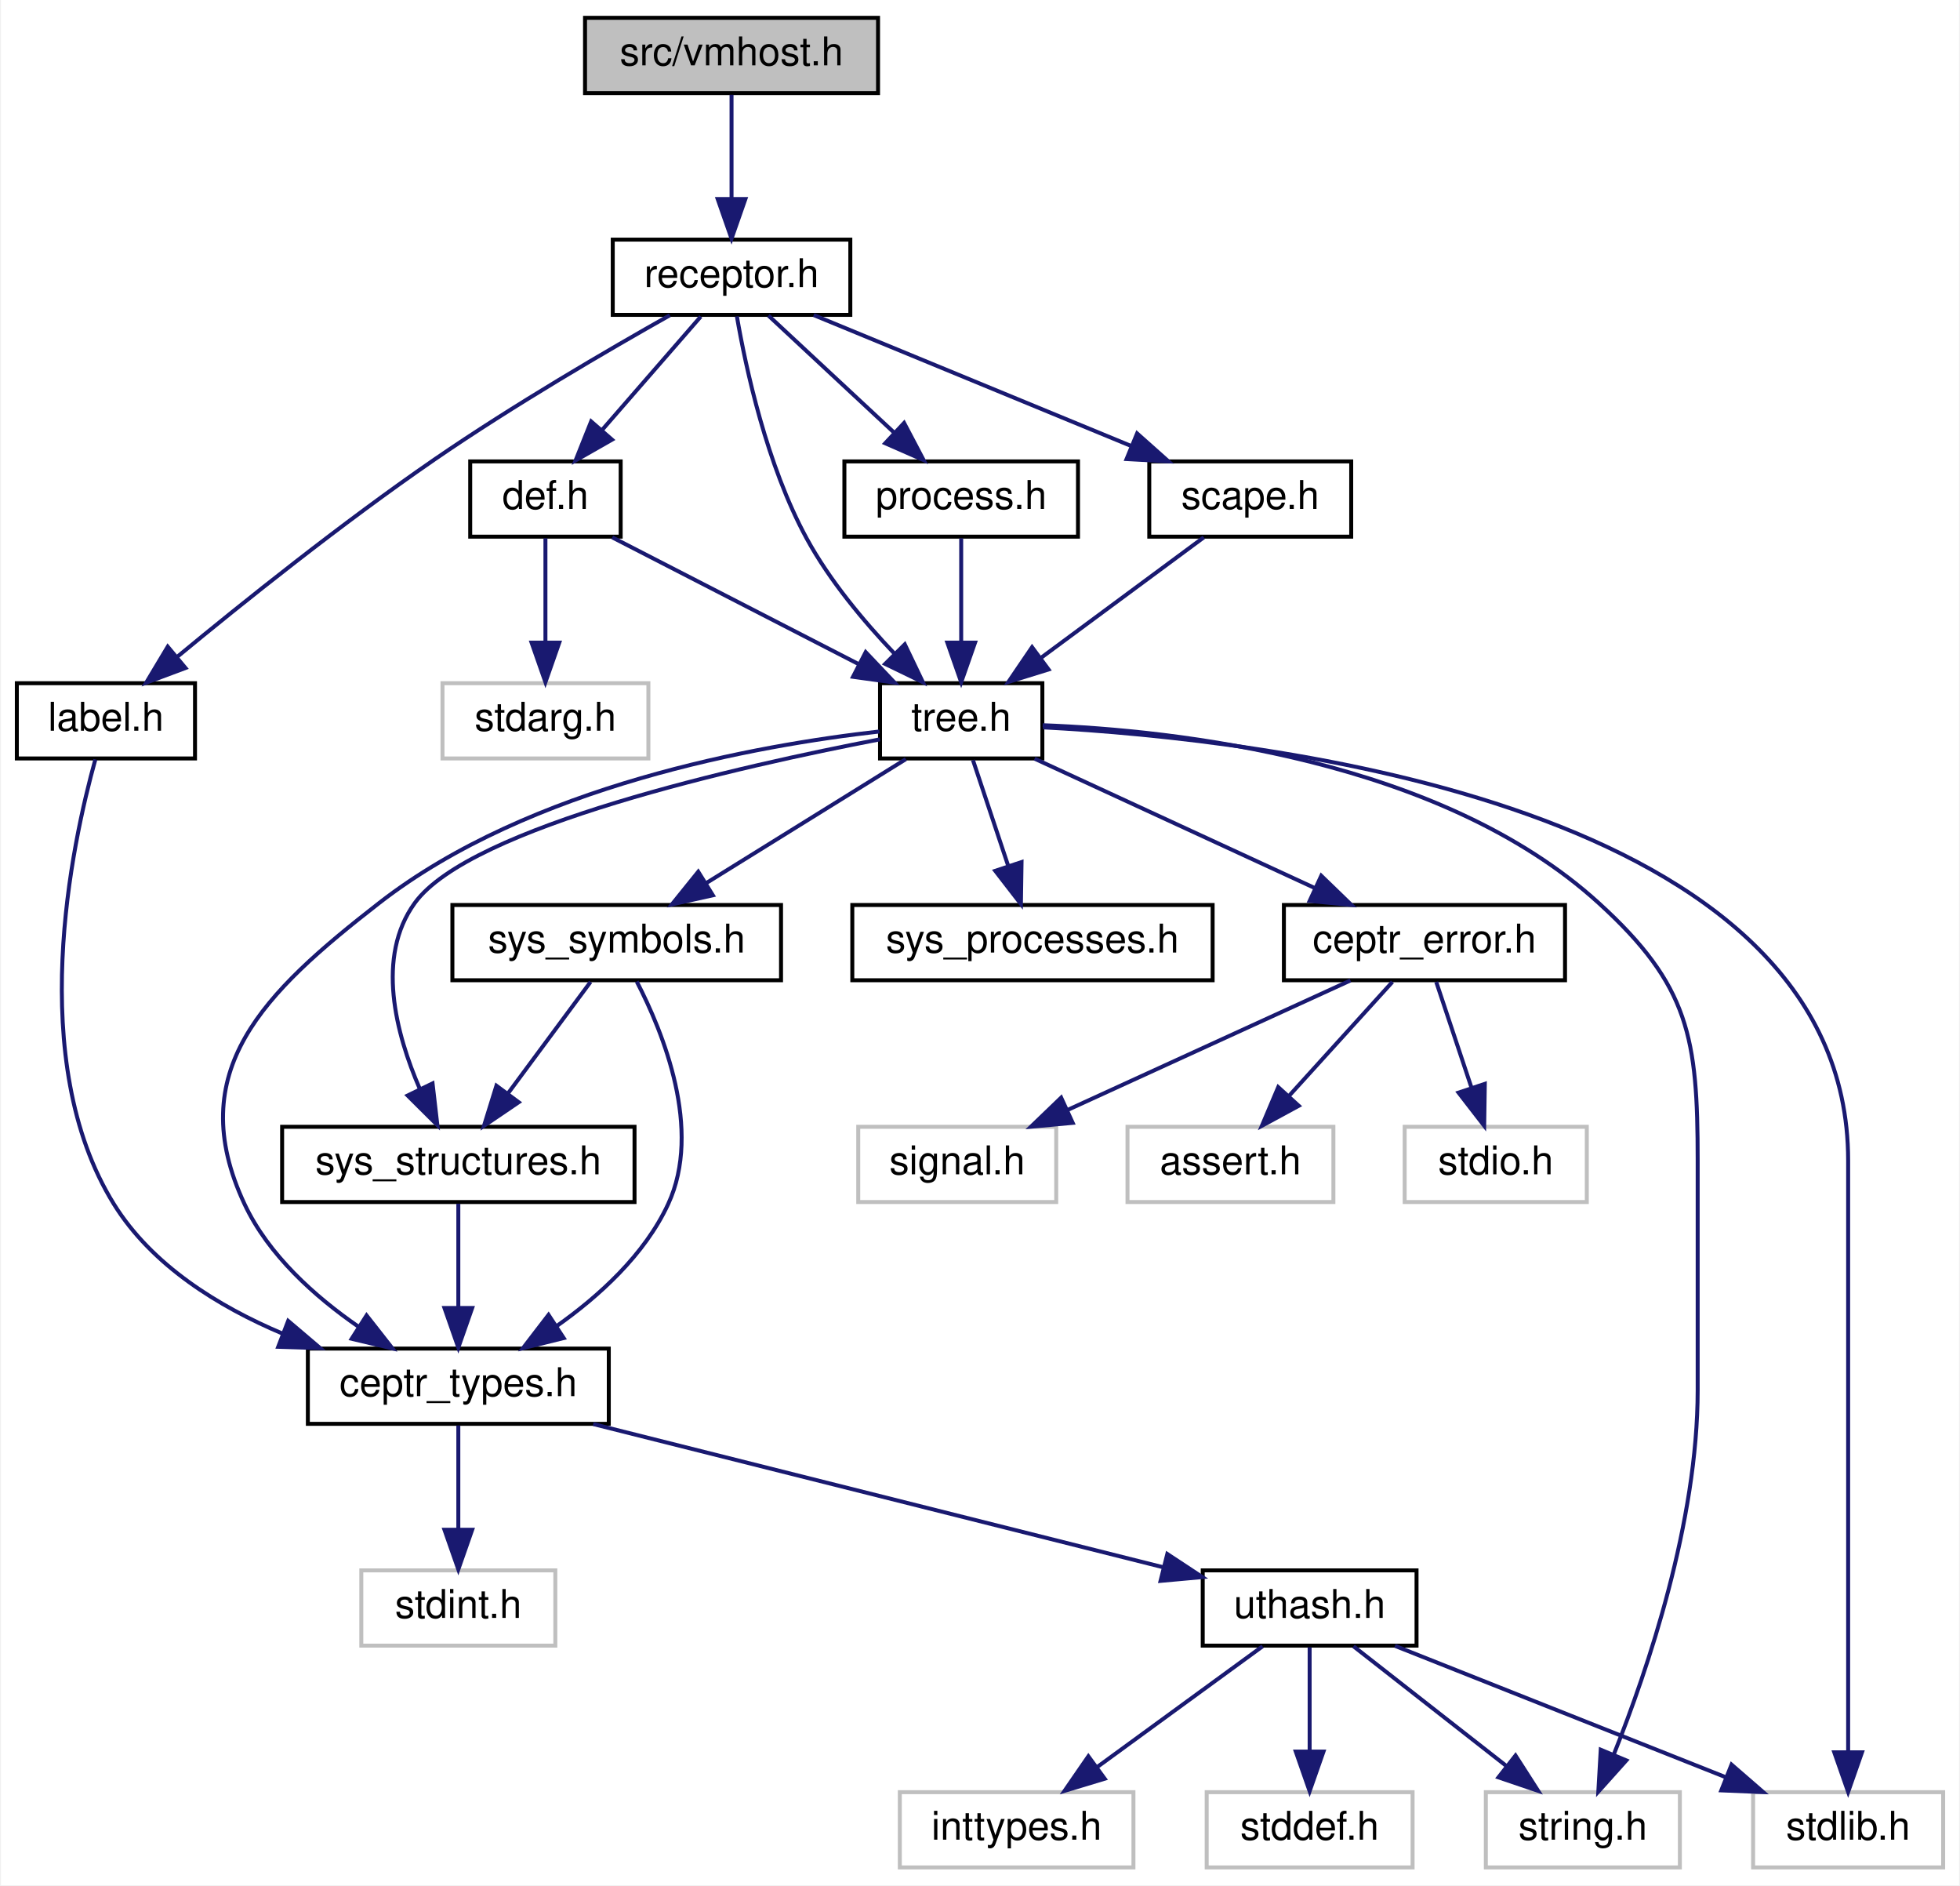
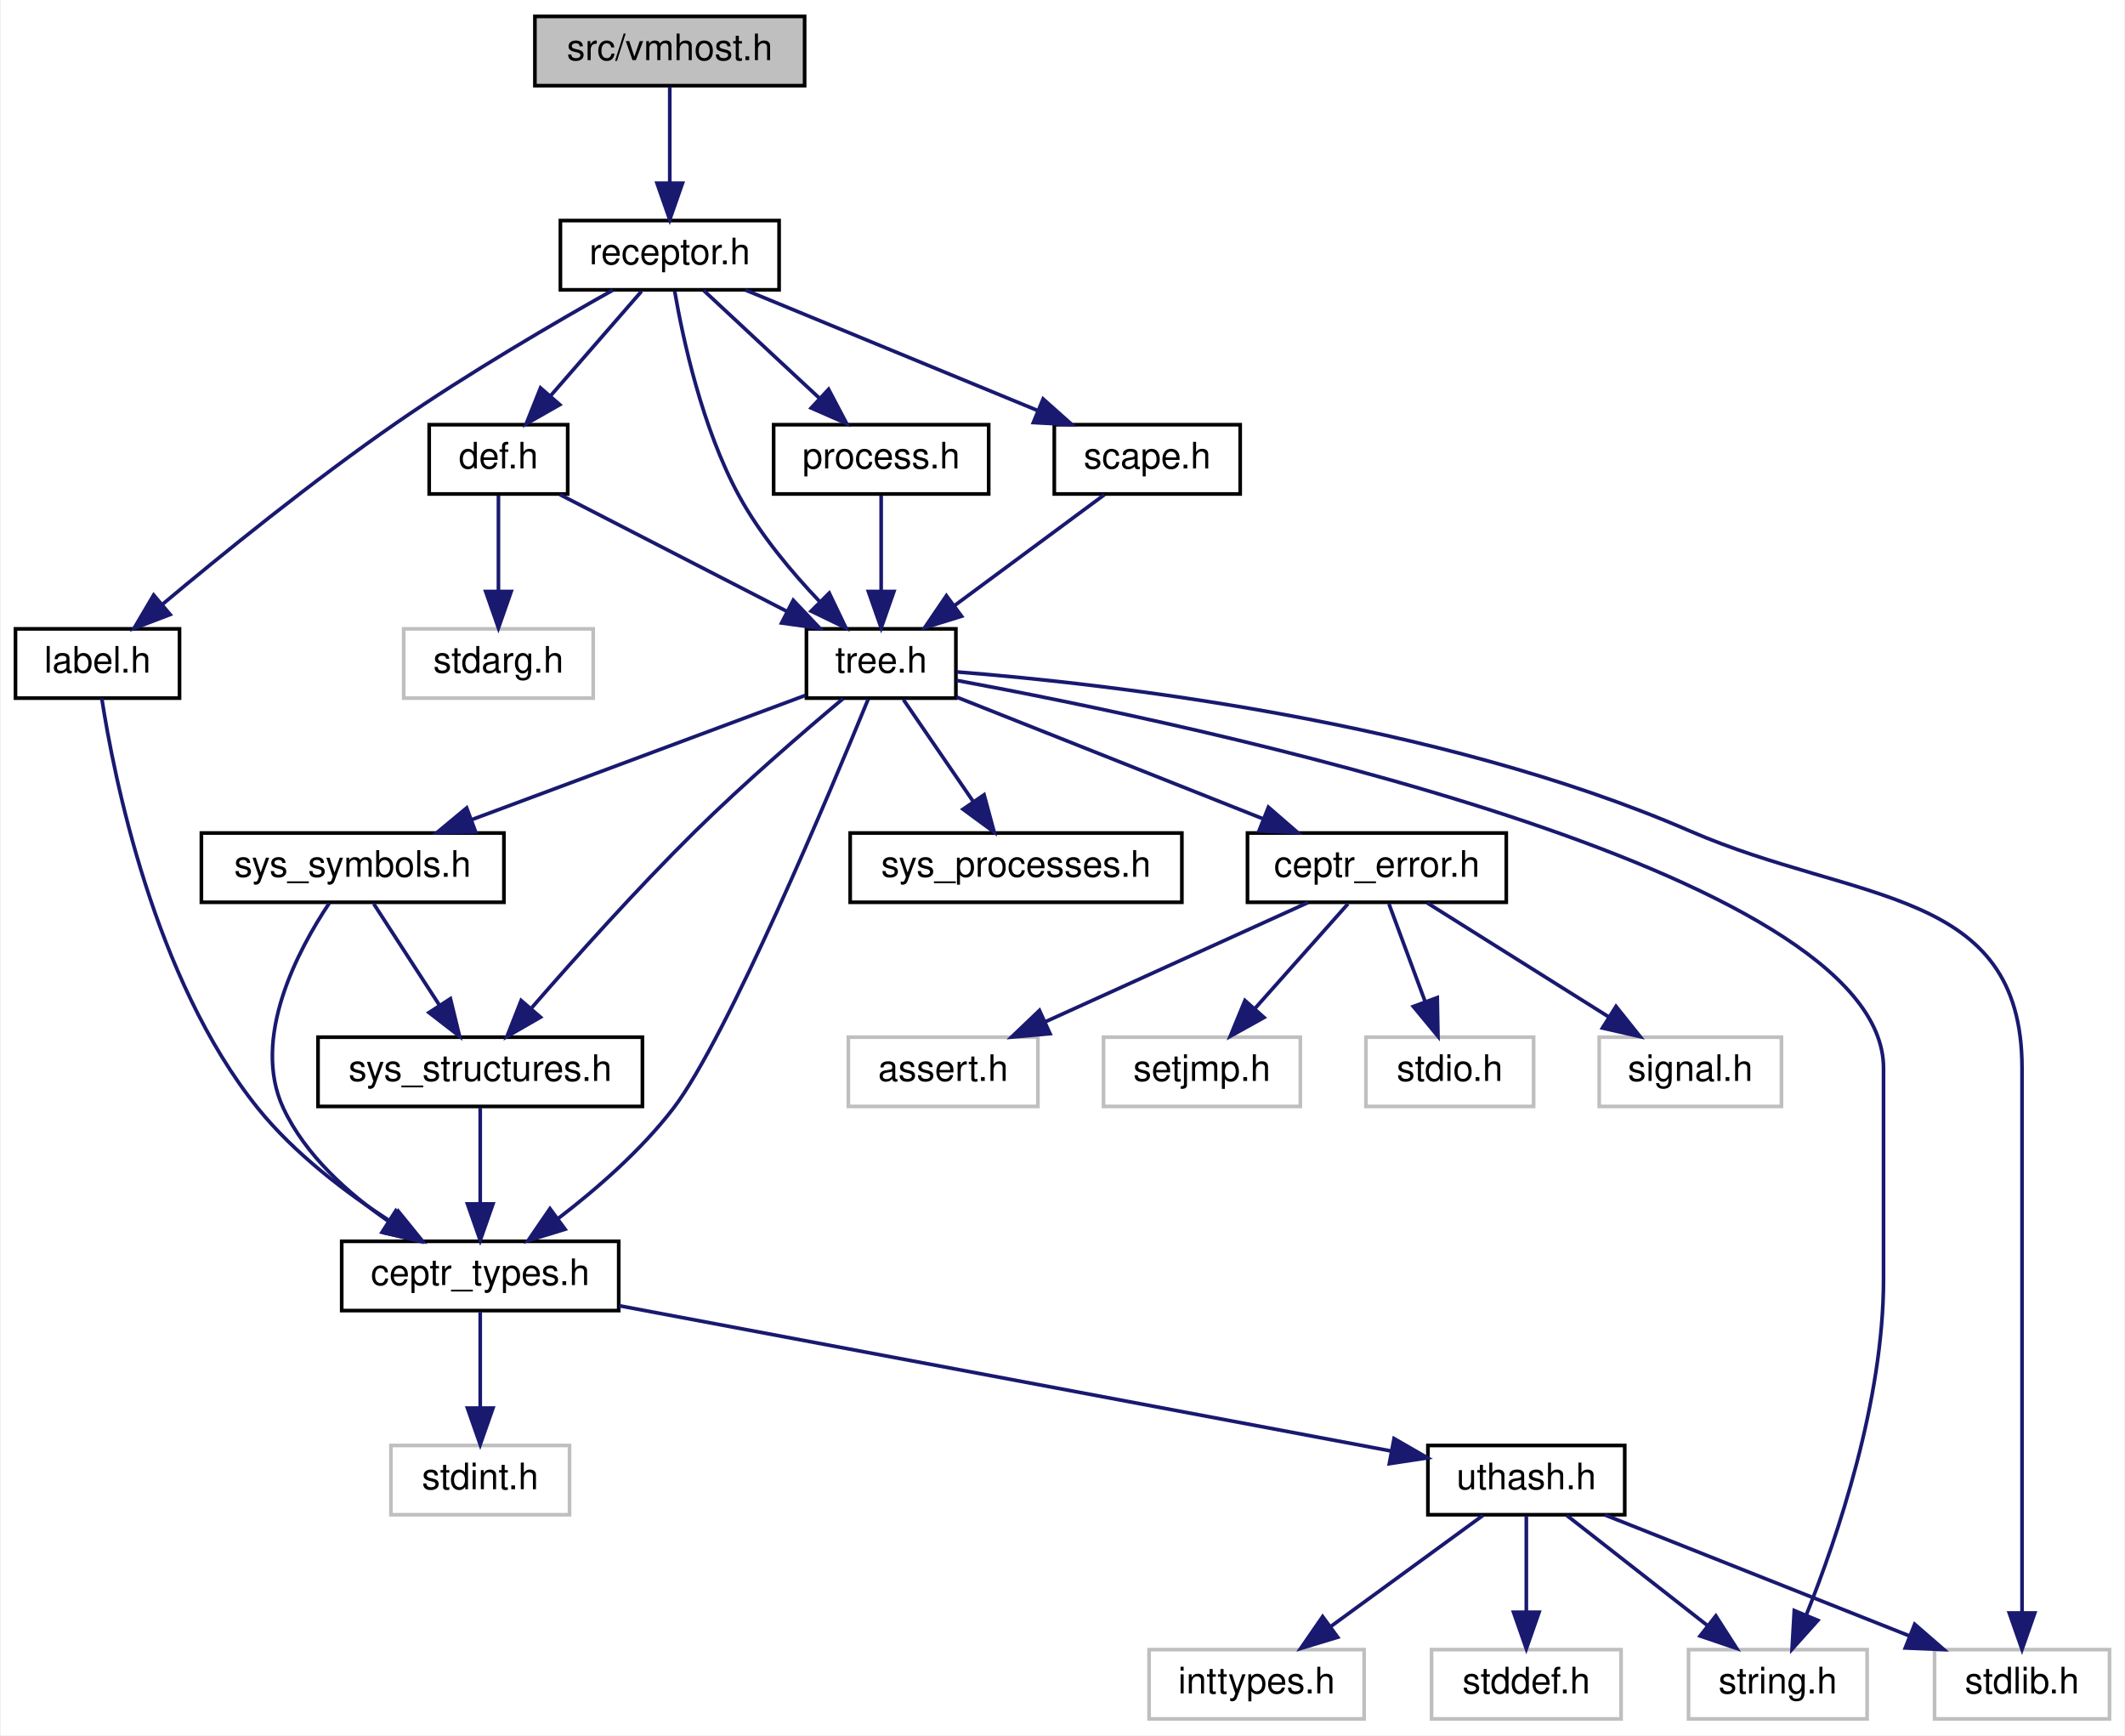
- <svg xmlns="http://www.w3.org/2000/svg" xmlns:xlink="http://www.w3.org/1999/xlink" width="495pt" height="476pt" viewBox="0.00 0.00 494.50 476.00">
+ <svg xmlns="http://www.w3.org/2000/svg" xmlns:xlink="http://www.w3.org/1999/xlink" width="583pt" height="476pt" viewBox="0.00 0.00 582.50 476.00">
  <g id="graph0" class="graph" transform="scale(1 1) rotate(0) translate(4 472)">
-     <polygon fill="white" stroke="none" points="-4,4 -4,-472 490.5,-472 490.5,4 -4,4" />
+     <polygon fill="white" stroke="none" points="-4,4 -4,-472 578.5,-472 578.5,4 -4,4" />
    <g id="node1" class="node">
-       <polygon fill="#bfbfbf" stroke="black" points="143.5,-448.5 143.5,-467.5 217.5,-467.5 217.5,-448.5 143.5,-448.5" />
-       <text text-anchor="middle" x="180.5" y="-455.5" font-family="Helvetica,sans-Serif" font-size="10.00">src/vmhost.h</text>
+       <polygon fill="#bfbfbf" stroke="black" points="142.5,-448.5 142.5,-467.5 216.5,-467.5 216.5,-448.5 142.5,-448.5" />
+       <text text-anchor="middle" x="179.5" y="-455.5" font-family="Helvetica,sans-Serif" font-size="10.00">src/vmhost.h</text>
    </g>
    <g id="node2" class="node">
      <g id="a_node2">
        <a xlink:href="receptor_8h.html" target="_top" xlink:title="receptor implementation header file ">
-           <polygon fill="white" stroke="black" points="150.5,-392.5 150.5,-411.5 210.5,-411.5 210.5,-392.5 150.5,-392.5" />
-           <text text-anchor="middle" x="180.5" y="-399.5" font-family="Helvetica,sans-Serif" font-size="10.00">receptor.h</text>
+           <polygon fill="white" stroke="black" points="149.5,-392.5 149.5,-411.5 209.5,-411.5 209.5,-392.5 149.5,-392.5" />
+           <text text-anchor="middle" x="179.5" y="-399.5" font-family="Helvetica,sans-Serif" font-size="10.00">receptor.h</text>
        </a>
      </g>
    </g>
    <g id="edge1" class="edge">
-       <path fill="none" stroke="midnightblue" d="M180.5,-448.083C180.5,-441.006 180.5,-430.861 180.5,-421.986" />
-       <polygon fill="midnightblue" stroke="midnightblue" points="184,-421.751 180.5,-411.751 177,-421.751 184,-421.751" />
+       <path fill="none" stroke="midnightblue" d="M179.5,-448.083C179.5,-441.006 179.5,-430.861 179.5,-421.986" />
+       <polygon fill="midnightblue" stroke="midnightblue" points="183,-421.751 179.5,-411.751 176,-421.751 183,-421.751" />
    </g>
    <g id="node3" class="node">
      <g id="a_node3">
        <a xlink:href="tree_8h.html" target="_top" xlink:title="semantic trees header file ">
-           <polygon fill="white" stroke="black" points="218,-280.5 218,-299.5 259,-299.5 259,-280.5 218,-280.5" />
-           <text text-anchor="middle" x="238.5" y="-287.5" font-family="Helvetica,sans-Serif" font-size="10.00">tree.h</text>
+           <polygon fill="white" stroke="black" points="217,-280.5 217,-299.5 258,-299.5 258,-280.5 217,-280.5" />
+           <text text-anchor="middle" x="237.5" y="-287.5" font-family="Helvetica,sans-Serif" font-size="10.00">tree.h</text>
        </a>
      </g>
    </g>
    <g id="edge2" class="edge">
-       <path fill="none" stroke="midnightblue" d="M181.851,-392.128C184.091,-379.167 189.368,-354.58 199.5,-336 205.291,-325.381 213.935,-315.068 221.614,-307.001" />
-       <polygon fill="midnightblue" stroke="midnightblue" points="224.255,-309.309 228.831,-299.753 219.295,-304.37 224.255,-309.309" />
-     </g>
-     <g id="node18" class="node">
-       <g id="a_node18">
+       <path fill="none" stroke="midnightblue" d="M180.851,-392.128C183.091,-379.167 188.368,-354.58 198.5,-336 204.291,-325.381 212.935,-315.068 220.614,-307.001" />
+       <polygon fill="midnightblue" stroke="midnightblue" points="223.255,-309.309 227.831,-299.753 218.295,-304.37 223.255,-309.309" />
+     </g>
+     <g id="node19" class="node">
+       <g id="a_node19">
        <a xlink:href="def_8h.html" target="_top" xlink:title="header file for symbol and structure definition functions ">
-           <polygon fill="white" stroke="black" points="114.5,-336.5 114.5,-355.5 152.5,-355.5 152.5,-336.5 114.5,-336.5" />
-           <text text-anchor="middle" x="133.5" y="-343.5" font-family="Helvetica,sans-Serif" font-size="10.00">def.h</text>
-         </a>
-       </g>
-     </g>
-     <g id="edge22" class="edge">
-       <path fill="none" stroke="midnightblue" d="M172.739,-392.083C165.963,-384.298 155.957,-372.801 147.745,-363.367" />
-       <polygon fill="midnightblue" stroke="midnightblue" points="150.322,-360.996 141.117,-355.751 145.042,-365.592 150.322,-360.996" />
-     </g>
-     <g id="node20" class="node">
-       <g id="a_node20">
+           <polygon fill="white" stroke="black" points="113.5,-336.5 113.5,-355.5 151.5,-355.5 151.5,-336.5 113.5,-336.5" />
+           <text text-anchor="middle" x="132.5" y="-343.5" font-family="Helvetica,sans-Serif" font-size="10.00">def.h</text>
+         </a>
+       </g>
+     </g>
+     <g id="edge23" class="edge">
+       <path fill="none" stroke="midnightblue" d="M171.739,-392.083C164.963,-384.298 154.957,-372.801 146.745,-363.367" />
+       <polygon fill="midnightblue" stroke="midnightblue" points="149.322,-360.996 140.117,-355.751 144.042,-365.592 149.322,-360.996" />
+     </g>
+     <g id="node21" class="node">
+       <g id="a_node21">
        <a xlink:href="label_8h.html" target="_top" xlink:title="Label tables map human readable text strings to parts of semantic trees. ">
          <polygon fill="white" stroke="black" points="0,-280.5 0,-299.5 45,-299.5 45,-280.5 0,-280.5" />
          <text text-anchor="middle" x="22.5" y="-287.5" font-family="Helvetica,sans-Serif" font-size="10.00">label.h</text>
        </a>
      </g>
    </g>
-     <g id="edge25" class="edge">
-       <path fill="none" stroke="midnightblue" d="M164.925,-392.406C149.508,-383.726 125.394,-369.68 105.5,-356 82.255,-340.016 56.913,-319.716 40.426,-306.092" />
-       <polygon fill="midnightblue" stroke="midnightblue" points="42.594,-303.343 32.669,-299.635 38.115,-308.723 42.594,-303.343" />
-     </g>
-     <g id="node21" class="node">
-       <g id="a_node21">
-         <a xlink:href="process_8h.html" target="_top" xlink:title="processing header files ">
-           <polygon fill="white" stroke="black" points="209,-336.5 209,-355.5 268,-355.5 268,-336.5 209,-336.5" />
-           <text text-anchor="middle" x="238.5" y="-343.5" font-family="Helvetica,sans-Serif" font-size="10.00">process.h</text>
-         </a>
-       </g>
-     </g>
-     <g id="edge27" class="edge">
-       <path fill="none" stroke="midnightblue" d="M189.819,-392.324C198.393,-384.341 211.312,-372.313 221.688,-362.653" />
-       <polygon fill="midnightblue" stroke="midnightblue" points="224.078,-365.21 229.012,-355.834 219.308,-360.086 224.078,-365.21" />
+     <g id="edge26" class="edge">
+       <path fill="none" stroke="midnightblue" d="M163.908,-392.431C148.477,-383.771 124.354,-369.739 104.5,-356 81.475,-340.067 56.451,-319.757 40.181,-306.117" />
+       <polygon fill="midnightblue" stroke="midnightblue" points="42.426,-303.431 32.528,-299.65 37.908,-308.778 42.426,-303.431" />
    </g>
    <g id="node22" class="node">
      <g id="a_node22">
+         <a xlink:href="process_8h.html" target="_top" xlink:title="processing header files ">
+           <polygon fill="white" stroke="black" points="208,-336.5 208,-355.5 267,-355.5 267,-336.5 208,-336.5" />
+           <text text-anchor="middle" x="237.5" y="-343.5" font-family="Helvetica,sans-Serif" font-size="10.00">process.h</text>
+         </a>
+       </g>
+     </g>
+     <g id="edge28" class="edge">
+       <path fill="none" stroke="midnightblue" d="M188.819,-392.324C197.393,-384.341 210.312,-372.313 220.688,-362.653" />
+       <polygon fill="midnightblue" stroke="midnightblue" points="223.078,-365.21 228.012,-355.834 218.308,-360.086 223.078,-365.21" />
+     </g>
+     <g id="node23" class="node">
+       <g id="a_node23">
        <a xlink:href="scape_8h.html" target="_top" xlink:title="scape header files ">
-           <polygon fill="white" stroke="black" points="286,-336.5 286,-355.5 337,-355.5 337,-336.5 286,-336.5" />
-           <text text-anchor="middle" x="311.5" y="-343.5" font-family="Helvetica,sans-Serif" font-size="10.00">scape.h</text>
-         </a>
-       </g>
-     </g>
-     <g id="edge29" class="edge">
-       <path fill="none" stroke="midnightblue" d="M201.257,-392.444C222.816,-383.557 256.763,-369.563 281.294,-359.451" />
-       <polygon fill="midnightblue" stroke="midnightblue" points="282.928,-362.563 290.84,-355.516 280.261,-356.092 282.928,-362.563" />
+           <polygon fill="white" stroke="black" points="285,-336.5 285,-355.5 336,-355.5 336,-336.5 285,-336.5" />
+           <text text-anchor="middle" x="310.5" y="-343.5" font-family="Helvetica,sans-Serif" font-size="10.00">scape.h</text>
+         </a>
+       </g>
+     </g>
+     <g id="edge30" class="edge">
+       <path fill="none" stroke="midnightblue" d="M200.257,-392.444C221.816,-383.557 255.763,-369.563 280.294,-359.451" />
+       <polygon fill="midnightblue" stroke="midnightblue" points="281.928,-362.563 289.84,-355.516 279.261,-356.092 281.928,-362.563" />
    </g>
    <g id="node4" class="node">
-       <polygon fill="white" stroke="#bfbfbf" points="371,-0.5 371,-19.5 420,-19.5 420,-0.5 371,-0.5" />
-       <text text-anchor="middle" x="395.5" y="-7.5" font-family="Helvetica,sans-Serif" font-size="10.00">string.h</text>
+       <polygon fill="white" stroke="#bfbfbf" points="459,-0.5 459,-19.5 508,-19.5 508,-0.5 459,-0.5" />
+       <text text-anchor="middle" x="483.5" y="-7.5" font-family="Helvetica,sans-Serif" font-size="10.00">string.h</text>
    </g>
    <g id="edge3" class="edge">
-       <path fill="none" stroke="midnightblue" d="M259.073,-288.894C292.67,-287.619 359.566,-280.323 399.5,-244 422.397,-223.173 424.5,-209.952 424.5,-179 424.5,-179 424.5,-179 424.5,-121 424.5,-87.716 411.932,-50.584 403.344,-29.094" />
-       <polygon fill="midnightblue" stroke="midnightblue" points="406.482,-27.525 399.411,-19.635 400.018,-30.213 406.482,-27.525" />
+       <path fill="none" stroke="midnightblue" d="M258.17,-285.367C322.124,-273.547 512.5,-233.763 512.5,-179 512.5,-179 512.5,-179 512.5,-121 512.5,-87.716 499.932,-50.584 491.344,-29.094" />
+       <polygon fill="midnightblue" stroke="midnightblue" points="494.482,-27.525 487.411,-19.635 488.018,-30.213 494.482,-27.525" />
    </g>
    <g id="node5" class="node">
-       <polygon fill="white" stroke="#bfbfbf" points="438.5,-0.5 438.5,-19.5 486.5,-19.5 486.5,-0.5 438.5,-0.5" />
-       <text text-anchor="middle" x="462.5" y="-7.5" font-family="Helvetica,sans-Serif" font-size="10.00">stdlib.h</text>
+       <polygon fill="white" stroke="#bfbfbf" points="526.5,-0.5 526.5,-19.5 574.5,-19.5 574.5,-0.5 526.5,-0.5" />
+       <text text-anchor="middle" x="550.5" y="-7.5" font-family="Helvetica,sans-Serif" font-size="10.00">stdlib.h</text>
    </g>
    <g id="edge4" class="edge">
-       <path fill="none" stroke="midnightblue" d="M259.172,-288.353C314.625,-285.411 462.5,-269.116 462.5,-179 462.5,-179 462.5,-179 462.5,-121 462.5,-88.948 462.5,-51.643 462.5,-29.749" />
-       <polygon fill="midnightblue" stroke="midnightblue" points="466,-29.558 462.5,-19.558 459,-29.558 466,-29.558" />
+       <path fill="none" stroke="midnightblue" d="M258.257,-287.688C298.592,-284.524 389.716,-274.341 459.5,-244 505.081,-224.183 550.5,-228.702 550.5,-179 550.5,-179 550.5,-179 550.5,-121 550.5,-88.948 550.5,-51.643 550.5,-29.749" />
+       <polygon fill="midnightblue" stroke="midnightblue" points="554,-29.558 550.5,-19.558 547,-29.558 554,-29.558" />
    </g>
    <g id="node6" class="node">
      <g id="a_node6">
        <a xlink:href="ceptr__error_8h_source.html" target="_top" xlink:title="ceptr_error.h">
-           <polygon fill="white" stroke="black" points="320,-224.5 320,-243.5 391,-243.5 391,-224.5 320,-224.5" />
-           <text text-anchor="middle" x="355.5" y="-231.5" font-family="Helvetica,sans-Serif" font-size="10.00">ceptr_error.h</text>
+           <polygon fill="white" stroke="black" points="338,-224.5 338,-243.5 409,-243.5 409,-224.5 338,-224.5" />
+           <text text-anchor="middle" x="373.5" y="-231.5" font-family="Helvetica,sans-Serif" font-size="10.00">ceptr_error.h</text>
        </a>
      </g>
    </g>
    <g id="edge5" class="edge">
-       <path fill="none" stroke="midnightblue" d="M257.039,-280.444C276.123,-271.636 306.075,-257.812 327.936,-247.722" />
-       <polygon fill="midnightblue" stroke="midnightblue" points="329.435,-250.885 337.048,-243.516 326.501,-244.529 329.435,-250.885" />
-     </g>
-     <g id="node10" class="node">
-       <g id="a_node10">
-         <a xlink:href="sys__symbols_8h.html" target="_top" xlink:title="Defines hard-coded system defined symbols. ">
-           <polygon fill="white" stroke="black" points="110,-224.5 110,-243.5 193,-243.5 193,-224.5 110,-224.5" />
-           <text text-anchor="middle" x="151.5" y="-231.5" font-family="Helvetica,sans-Serif" font-size="10.00">sys_symbols.h</text>
-         </a>
-       </g>
-     </g>
-     <g id="edge9" class="edge">
-       <path fill="none" stroke="midnightblue" d="M224.522,-280.324C210.95,-271.9 190.12,-258.971 174.175,-249.074" />
-       <polygon fill="midnightblue" stroke="midnightblue" points="175.786,-245.954 165.443,-243.655 172.094,-251.902 175.786,-245.954" />
+       <path fill="none" stroke="midnightblue" d="M258.155,-280.799C280.558,-271.903 316.571,-257.604 342.398,-247.349" />
+       <polygon fill="midnightblue" stroke="midnightblue" points="343.746,-250.58 351.748,-243.637 341.162,-244.074 343.746,-250.58" />
    </g>
    <g id="node11" class="node">
      <g id="a_node11">
-         <a xlink:href="sys__structures_8h.html" target="_top" xlink:title="Defines hard-coded system defined structures. ">
-           <polygon fill="white" stroke="black" points="67,-168.5 67,-187.5 156,-187.5 156,-168.5 67,-168.5" />
-           <text text-anchor="middle" x="111.5" y="-175.5" font-family="Helvetica,sans-Serif" font-size="10.00">sys_structures.h</text>
-         </a>
-       </g>
-     </g>
-     <g id="edge19" class="edge">
-       <path fill="none" stroke="midnightblue" d="M217.964,-285.327C183.04,-278.616 114.487,-263.273 100.5,-244 90.655,-230.434 95.674,-211.117 101.773,-197.068" />
-       <polygon fill="midnightblue" stroke="midnightblue" points="104.991,-198.453 106.207,-187.928 98.693,-195.397 104.991,-198.453" />
+         <a xlink:href="sys__symbols_8h.html" target="_top" xlink:title="Defines hard-coded system defined symbols. ">
+           <polygon fill="white" stroke="black" points="51,-224.5 51,-243.5 134,-243.5 134,-224.5 51,-224.5" />
+           <text text-anchor="middle" x="92.5" y="-231.5" font-family="Helvetica,sans-Serif" font-size="10.00">sys_symbols.h</text>
+         </a>
+       </g>
+     </g>
+     <g id="edge10" class="edge">
+       <path fill="none" stroke="midnightblue" d="M216.725,-281.263C192.768,-272.341 153.089,-257.564 125.029,-247.114" />
+       <polygon fill="midnightblue" stroke="midnightblue" points="126.226,-243.825 115.634,-243.615 123.783,-250.385 126.226,-243.825" />
    </g>
    <g id="node12" class="node">
      <g id="a_node12">
+         <a xlink:href="sys__structures_8h.html" target="_top" xlink:title="Defines hard-coded system defined structures. ">
+           <polygon fill="white" stroke="black" points="83,-168.5 83,-187.5 172,-187.5 172,-168.5 83,-168.5" />
+           <text text-anchor="middle" x="127.5" y="-175.5" font-family="Helvetica,sans-Serif" font-size="10.00">sys_structures.h</text>
+         </a>
+       </g>
+     </g>
+     <g id="edge20" class="edge">
+       <path fill="none" stroke="midnightblue" d="M227.039,-280.358C216.512,-271.527 199.953,-257.265 186.5,-244 170.476,-228.2 153.309,-209.002 141.648,-195.583" />
+       <polygon fill="midnightblue" stroke="midnightblue" points="144.027,-192.982 134.848,-187.692 138.725,-197.552 144.027,-192.982" />
+     </g>
+     <g id="node13" class="node">
+       <g id="a_node13">
        <a xlink:href="ceptr__types_8h_source.html" target="_top" xlink:title="ceptr_types.h">
-           <polygon fill="white" stroke="black" points="73.5,-112.5 73.5,-131.5 149.5,-131.5 149.5,-112.5 73.5,-112.5" />
-           <text text-anchor="middle" x="111.5" y="-119.5" font-family="Helvetica,sans-Serif" font-size="10.00">ceptr_types.h</text>
+           <polygon fill="white" stroke="black" points="89.5,-112.5 89.5,-131.5 165.5,-131.5 165.5,-112.5 89.5,-112.5" />
+           <text text-anchor="middle" x="127.5" y="-119.5" font-family="Helvetica,sans-Serif" font-size="10.00">ceptr_types.h</text>
+         </a>
+       </g>
+     </g>
+     <g id="edge22" class="edge">
+       <path fill="none" stroke="midnightblue" d="M233.934,-280.21C223.909,-255.723 195.254,-187.266 180.5,-168 171.67,-156.47 159.434,-145.838 148.943,-137.807" />
+       <polygon fill="midnightblue" stroke="midnightblue" points="150.783,-134.816 140.654,-131.71 146.636,-140.455 150.783,-134.816" />
+     </g>
+     <g id="node18" class="node">
+       <g id="a_node18">
+         <a xlink:href="sys__processes_8h.html" target="_top" xlink:title="Defines hard-coded system defined processes. ">
+           <polygon fill="white" stroke="black" points="229,-224.5 229,-243.5 320,-243.5 320,-224.5 229,-224.5" />
+           <text text-anchor="middle" x="274.5" y="-231.5" font-family="Helvetica,sans-Serif" font-size="10.00">sys_processes.h</text>
        </a>
      </g>
    </g>
    <g id="edge21" class="edge">
-       <path fill="none" stroke="midnightblue" d="M217.86,-287.313C187.327,-283.875 129.631,-273.661 91.5,-244 62.292,-221.28 41.805,-201.51 57.5,-168 63.545,-155.094 75.312,-144.599 86.323,-137" />
-       <polygon fill="midnightblue" stroke="midnightblue" points="88.328,-139.872 94.867,-131.536 84.557,-133.975 88.328,-139.872" />
+       <path fill="none" stroke="midnightblue" d="M243.61,-280.083C248.782,-272.534 256.346,-261.495 262.694,-252.23" />
+       <polygon fill="midnightblue" stroke="midnightblue" points="265.739,-253.979 268.504,-243.751 259.964,-250.022 265.739,-253.979" />
+     </g>
+     <g id="node7" class="node">
+       <polygon fill="white" stroke="#bfbfbf" points="370.5,-168.5 370.5,-187.5 416.5,-187.5 416.5,-168.5 370.5,-168.5" />
+       <text text-anchor="middle" x="393.5" y="-175.5" font-family="Helvetica,sans-Serif" font-size="10.00">stdio.h</text>
+     </g>
+     <g id="edge6" class="edge">
+       <path fill="none" stroke="midnightblue" d="M376.803,-224.083C379.482,-216.849 383.349,-206.409 386.686,-197.397" />
+       <polygon fill="midnightblue" stroke="midnightblue" points="390.068,-198.344 390.259,-187.751 383.504,-195.913 390.068,-198.344" />
+     </g>
+     <g id="node8" class="node">
+       <polygon fill="white" stroke="#bfbfbf" points="434.5,-168.5 434.5,-187.5 484.5,-187.5 484.5,-168.5 434.5,-168.5" />
+       <text text-anchor="middle" x="459.5" y="-175.5" font-family="Helvetica,sans-Serif" font-size="10.00">signal.h</text>
+     </g>
+     <g id="edge7" class="edge">
+       <path fill="none" stroke="midnightblue" d="M387.317,-224.324C400.733,-215.9 421.324,-202.971 437.086,-193.074" />
+       <polygon fill="midnightblue" stroke="midnightblue" points="439.109,-195.936 445.717,-187.655 435.387,-190.008 439.109,-195.936" />
+     </g>
+     <g id="node9" class="node">
+       <polygon fill="white" stroke="#bfbfbf" points="228.5,-168.5 228.5,-187.5 280.5,-187.5 280.5,-168.5 228.5,-168.5" />
+       <text text-anchor="middle" x="254.5" y="-175.5" font-family="Helvetica,sans-Serif" font-size="10.00">assert.h</text>
+     </g>
+     <g id="edge8" class="edge">
+       <path fill="none" stroke="midnightblue" d="M354.644,-224.444C335.234,-215.636 304.77,-201.812 282.535,-191.722" />
+       <polygon fill="midnightblue" stroke="midnightblue" points="283.82,-188.462 273.268,-187.516 280.928,-194.836 283.82,-188.462" />
+     </g>
+     <g id="node10" class="node">
+       <polygon fill="white" stroke="#bfbfbf" points="298.5,-168.5 298.5,-187.5 352.5,-187.5 352.5,-168.5 298.5,-168.5" />
+       <text text-anchor="middle" x="325.5" y="-175.5" font-family="Helvetica,sans-Serif" font-size="10.00">setjmp.h</text>
+     </g>
+     <g id="edge9" class="edge">
+       <path fill="none" stroke="midnightblue" d="M365.574,-224.083C358.654,-216.298 348.435,-204.801 340.048,-195.367" />
+       <polygon fill="midnightblue" stroke="midnightblue" points="342.538,-192.9 333.279,-187.751 337.306,-197.55 342.538,-192.9" />
+     </g>
+     <g id="edge11" class="edge">
+       <path fill="none" stroke="midnightblue" d="M98.279,-224.083C103.172,-216.534 110.327,-205.495 116.333,-196.23" />
+       <polygon fill="midnightblue" stroke="midnightblue" points="119.326,-198.046 121.828,-187.751 113.452,-194.239 119.326,-198.046" />
+     </g>
+     <g id="edge19" class="edge">
+       <path fill="none" stroke="midnightblue" d="M86.097,-224.282C77.564,-211.514 64.524,-187.165 73.5,-168 79.545,-155.094 91.312,-144.599 102.323,-137" />
+       <polygon fill="midnightblue" stroke="midnightblue" points="104.328,-139.872 110.867,-131.536 100.557,-133.975 104.328,-139.872" />
+     </g>
+     <g id="edge12" class="edge">
+       <path fill="none" stroke="midnightblue" d="M127.5,-168.083C127.5,-161.006 127.5,-150.861 127.5,-141.986" />
+       <polygon fill="midnightblue" stroke="midnightblue" points="131,-141.751 127.5,-131.751 124,-141.751 131,-141.751" />
+     </g>
+     <g id="node14" class="node">
+       <polygon fill="white" stroke="#bfbfbf" points="103,-56.5 103,-75.5 152,-75.5 152,-56.5 103,-56.5" />
+       <text text-anchor="middle" x="127.5" y="-63.5" font-family="Helvetica,sans-Serif" font-size="10.00">stdint.h</text>
+     </g>
+     <g id="edge13" class="edge">
+       <path fill="none" stroke="midnightblue" d="M127.5,-112.083C127.5,-105.006 127.5,-94.861 127.5,-85.987" />
+       <polygon fill="midnightblue" stroke="midnightblue" points="131,-85.751 127.5,-75.751 124,-85.751 131,-85.751" />
+     </g>
+     <g id="node15" class="node">
+       <g id="a_node15">
+         <a xlink:href="uthash_8h_source.html" target="_top" xlink:title="uthash.h">
+           <polygon fill="white" stroke="black" points="387.5,-56.5 387.5,-75.5 441.5,-75.5 441.5,-56.5 387.5,-56.5" />
+           <text text-anchor="middle" x="414.5" y="-63.5" font-family="Helvetica,sans-Serif" font-size="10.00">uthash.h</text>
+         </a>
+       </g>
+     </g>
+     <g id="edge14" class="edge">
+       <path fill="none" stroke="midnightblue" d="M165.611,-113.829C220.905,-103.426 322.725,-84.268 377.428,-73.975" />
+       <polygon fill="midnightblue" stroke="midnightblue" points="378.212,-77.389 387.393,-72.1 376.918,-70.51 378.212,-77.389" />
+     </g>
+     <g id="edge15" class="edge">
+       <path fill="none" stroke="midnightblue" d="M425.586,-56.324C435.986,-48.185 451.761,-35.84 464.222,-26.087" />
+       <polygon fill="midnightblue" stroke="midnightblue" points="466.494,-28.753 472.212,-19.834 462.18,-23.241 466.494,-28.753" />
+     </g>
+     <g id="edge17" class="edge">
+       <path fill="none" stroke="midnightblue" d="M436.05,-56.444C458.531,-47.517 493.988,-33.439 519.48,-23.317" />
+       <polygon fill="midnightblue" stroke="midnightblue" points="521.049,-26.46 529.051,-19.516 518.465,-19.954 521.049,-26.46" />
+     </g>
+     <g id="node16" class="node">
+       <polygon fill="white" stroke="#bfbfbf" points="388.5,-0.5 388.5,-19.5 440.5,-19.5 440.5,-0.5 388.5,-0.5" />
+       <text text-anchor="middle" x="414.5" y="-7.5" font-family="Helvetica,sans-Serif" font-size="10.00">stddef.h</text>
+     </g>
+     <g id="edge16" class="edge">
+       <path fill="none" stroke="midnightblue" d="M414.5,-56.083C414.5,-49.006 414.5,-38.861 414.5,-29.986" />
+       <polygon fill="midnightblue" stroke="midnightblue" points="418,-29.751 414.5,-19.751 411,-29.751 418,-29.751" />
    </g>
    <g id="node17" class="node">
-       <g id="a_node17">
-         <a xlink:href="sys__processes_8h.html" target="_top" xlink:title="Defines hard-coded system defined processes. ">
-           <polygon fill="white" stroke="black" points="211,-224.5 211,-243.5 302,-243.5 302,-224.5 211,-224.5" />
-           <text text-anchor="middle" x="256.5" y="-231.5" font-family="Helvetica,sans-Serif" font-size="10.00">sys_processes.h</text>
-         </a>
-       </g>
-     </g>
-     <g id="edge20" class="edge">
-       <path fill="none" stroke="midnightblue" d="M241.472,-280.083C243.884,-272.849 247.364,-262.409 250.368,-253.397" />
-       <polygon fill="midnightblue" stroke="midnightblue" points="253.741,-254.345 253.583,-243.751 247.1,-252.131 253.741,-254.345" />
-     </g>
-     <g id="node7" class="node">
-       <polygon fill="white" stroke="#bfbfbf" points="350.5,-168.5 350.5,-187.5 396.5,-187.5 396.5,-168.5 350.5,-168.5" />
-       <text text-anchor="middle" x="373.5" y="-175.5" font-family="Helvetica,sans-Serif" font-size="10.00">stdio.h</text>
-     </g>
-     <g id="edge6" class="edge">
-       <path fill="none" stroke="midnightblue" d="M358.472,-224.083C360.884,-216.849 364.364,-206.409 367.368,-197.397" />
-       <polygon fill="midnightblue" stroke="midnightblue" points="370.741,-198.345 370.583,-187.751 364.1,-196.131 370.741,-198.345" />
-     </g>
-     <g id="node8" class="node">
-       <polygon fill="white" stroke="#bfbfbf" points="212.5,-168.5 212.5,-187.5 262.5,-187.5 262.5,-168.5 212.5,-168.5" />
-       <text text-anchor="middle" x="237.5" y="-175.5" font-family="Helvetica,sans-Serif" font-size="10.00">signal.h</text>
-     </g>
-     <g id="edge7" class="edge">
-       <path fill="none" stroke="midnightblue" d="M336.803,-224.444C317.556,-215.636 287.348,-201.812 265.3,-191.722" />
-       <polygon fill="midnightblue" stroke="midnightblue" points="266.66,-188.495 256.11,-187.516 263.747,-194.86 266.66,-188.495" />
-     </g>
-     <g id="node9" class="node">
-       <polygon fill="white" stroke="#bfbfbf" points="280.5,-168.5 280.5,-187.5 332.5,-187.5 332.5,-168.5 280.5,-168.5" />
-       <text text-anchor="middle" x="306.5" y="-175.5" font-family="Helvetica,sans-Serif" font-size="10.00">assert.h</text>
-     </g>
-     <g id="edge8" class="edge">
-       <path fill="none" stroke="midnightblue" d="M347.409,-224.083C340.345,-216.298 329.912,-204.801 321.351,-195.367" />
-       <polygon fill="midnightblue" stroke="midnightblue" points="323.753,-192.805 314.441,-187.751 318.569,-197.509 323.753,-192.805" />
-     </g>
-     <g id="edge10" class="edge">
-       <path fill="none" stroke="midnightblue" d="M144.895,-224.083C139.245,-216.455 130.955,-205.264 124.049,-195.941" />
-       <polygon fill="midnightblue" stroke="midnightblue" points="126.747,-193.703 117.982,-187.751 121.122,-197.87 126.747,-193.703" />
+       <polygon fill="white" stroke="#bfbfbf" points="311,-0.5 311,-19.5 370,-19.5 370,-0.5 311,-0.5" />
+       <text text-anchor="middle" x="340.5" y="-7.5" font-family="Helvetica,sans-Serif" font-size="10.00">inttypes.h</text>
    </g>
    <g id="edge18" class="edge">
-       <path fill="none" stroke="midnightblue" d="M156.557,-224.186C163.239,-211.297 173.2,-186.799 164.5,-168 158.58,-155.207 147.032,-144.722 136.222,-137.1" />
-       <polygon fill="midnightblue" stroke="midnightblue" points="138.118,-134.158 127.834,-131.613 134.286,-140.016 138.118,-134.158" />
-     </g>
-     <g id="edge11" class="edge">
-       <path fill="none" stroke="midnightblue" d="M111.5,-168.083C111.5,-161.006 111.5,-150.861 111.5,-141.986" />
-       <polygon fill="midnightblue" stroke="midnightblue" points="115,-141.751 111.5,-131.751 108,-141.751 115,-141.751" />
-     </g>
-     <g id="node13" class="node">
-       <polygon fill="white" stroke="#bfbfbf" points="87,-56.5 87,-75.5 136,-75.5 136,-56.5 87,-56.5" />
-       <text text-anchor="middle" x="111.5" y="-63.5" font-family="Helvetica,sans-Serif" font-size="10.00">stdint.h</text>
-     </g>
-     <g id="edge12" class="edge">
-       <path fill="none" stroke="midnightblue" d="M111.5,-112.083C111.5,-105.006 111.5,-94.861 111.5,-85.987" />
-       <polygon fill="midnightblue" stroke="midnightblue" points="115,-85.751 111.5,-75.751 108,-85.751 115,-85.751" />
-     </g>
-     <g id="node14" class="node">
-       <g id="a_node14">
-         <a xlink:href="uthash_8h_source.html" target="_top" xlink:title="uthash.h">
-           <polygon fill="white" stroke="black" points="299.5,-56.5 299.5,-75.5 353.5,-75.5 353.5,-56.5 299.5,-56.5" />
-           <text text-anchor="middle" x="326.5" y="-63.5" font-family="Helvetica,sans-Serif" font-size="10.00">uthash.h</text>
-         </a>
-       </g>
-     </g>
-     <g id="edge13" class="edge">
-       <path fill="none" stroke="midnightblue" d="M145.567,-112.444C184.864,-102.574 249.236,-86.406 289.666,-76.251" />
-       <polygon fill="midnightblue" stroke="midnightblue" points="290.553,-79.637 299.399,-73.807 288.848,-72.848 290.553,-79.637" />
-     </g>
-     <g id="edge14" class="edge">
-       <path fill="none" stroke="midnightblue" d="M337.586,-56.324C347.986,-48.185 363.761,-35.84 376.222,-26.087" />
-       <polygon fill="midnightblue" stroke="midnightblue" points="378.494,-28.753 384.212,-19.834 374.18,-23.241 378.494,-28.753" />
-     </g>
-     <g id="edge16" class="edge">
-       <path fill="none" stroke="midnightblue" d="M348.05,-56.444C370.531,-47.517 405.988,-33.439 431.48,-23.317" />
-       <polygon fill="midnightblue" stroke="midnightblue" points="433.049,-26.46 441.051,-19.516 430.465,-19.954 433.049,-26.46" />
-     </g>
-     <g id="node15" class="node">
-       <polygon fill="white" stroke="#bfbfbf" points="300.5,-0.5 300.5,-19.5 352.5,-19.5 352.5,-0.5 300.5,-0.5" />
-       <text text-anchor="middle" x="326.5" y="-7.5" font-family="Helvetica,sans-Serif" font-size="10.00">stddef.h</text>
-     </g>
-     <g id="edge15" class="edge">
-       <path fill="none" stroke="midnightblue" d="M326.5,-56.083C326.5,-49.006 326.5,-38.861 326.5,-29.986" />
-       <polygon fill="midnightblue" stroke="midnightblue" points="330,-29.751 326.5,-19.751 323,-29.751 330,-29.751" />
-     </g>
-     <g id="node16" class="node">
-       <polygon fill="white" stroke="#bfbfbf" points="223,-0.5 223,-19.5 282,-19.5 282,-0.5 223,-0.5" />
-       <text text-anchor="middle" x="252.5" y="-7.5" font-family="Helvetica,sans-Serif" font-size="10.00">inttypes.h</text>
-     </g>
-     <g id="edge17" class="edge">
-       <path fill="none" stroke="midnightblue" d="M314.611,-56.324C303.35,-48.107 286.213,-35.602 272.791,-25.807" />
-       <polygon fill="midnightblue" stroke="midnightblue" points="274.747,-22.901 264.606,-19.834 270.62,-28.556 274.747,-22.901" />
-     </g>
-     <g id="edge23" class="edge">
-       <path fill="none" stroke="midnightblue" d="M150.37,-336.324C167.209,-327.664 193.307,-314.242 212.738,-304.249" />
-       <polygon fill="midnightblue" stroke="midnightblue" points="214.38,-307.341 221.672,-299.655 211.178,-301.116 214.38,-307.341" />
-     </g>
-     <g id="node19" class="node">
-       <polygon fill="white" stroke="#bfbfbf" points="107.5,-280.5 107.5,-299.5 159.5,-299.5 159.5,-280.5 107.5,-280.5" />
-       <text text-anchor="middle" x="133.5" y="-287.5" font-family="Helvetica,sans-Serif" font-size="10.00">stdarg.h</text>
+       <path fill="none" stroke="midnightblue" d="M402.611,-56.324C391.35,-48.107 374.213,-35.602 360.791,-25.807" />
+       <polygon fill="midnightblue" stroke="midnightblue" points="362.747,-22.901 352.606,-19.834 358.62,-28.556 362.747,-22.901" />
    </g>
    <g id="edge24" class="edge">
-       <path fill="none" stroke="midnightblue" d="M133.5,-336.083C133.5,-329.006 133.5,-318.861 133.5,-309.986" />
-       <polygon fill="midnightblue" stroke="midnightblue" points="137,-309.751 133.5,-299.751 130,-309.751 137,-309.751" />
-     </g>
-     <g id="edge26" class="edge">
-       <path fill="none" stroke="midnightblue" d="M19.832,-280.25C13.937,-259.094 2.026,-204.248 24.5,-168 34.088,-152.536 50.859,-142.137 67.135,-135.271" />
-       <polygon fill="midnightblue" stroke="midnightblue" points="68.528,-138.485 76.602,-131.625 66.012,-131.953 68.528,-138.485" />
-     </g>
-     <g id="edge28" class="edge">
-       <path fill="none" stroke="midnightblue" d="M238.5,-336.083C238.5,-329.006 238.5,-318.861 238.5,-309.986" />
-       <polygon fill="midnightblue" stroke="midnightblue" points="242,-309.751 238.5,-299.751 235,-309.751 242,-309.751" />
-     </g>
-     <g id="edge30" class="edge">
-       <path fill="none" stroke="midnightblue" d="M299.771,-336.324C288.663,-328.107 271.758,-315.602 258.517,-305.807" />
-       <polygon fill="midnightblue" stroke="midnightblue" points="260.563,-302.967 250.442,-299.834 256.4,-308.595 260.563,-302.967" />
+       <path fill="none" stroke="midnightblue" d="M149.37,-336.324C166.209,-327.664 192.307,-314.242 211.738,-304.249" />
+       <polygon fill="midnightblue" stroke="midnightblue" points="213.38,-307.341 220.672,-299.655 210.178,-301.116 213.38,-307.341" />
+     </g>
+     <g id="node20" class="node">
+       <polygon fill="white" stroke="#bfbfbf" points="106.5,-280.5 106.5,-299.5 158.5,-299.5 158.5,-280.5 106.5,-280.5" />
+       <text text-anchor="middle" x="132.5" y="-287.5" font-family="Helvetica,sans-Serif" font-size="10.00">stdarg.h</text>
+     </g>
+     <g id="edge25" class="edge">
+       <path fill="none" stroke="midnightblue" d="M132.5,-336.083C132.5,-329.006 132.5,-318.861 132.5,-309.986" />
+       <polygon fill="midnightblue" stroke="midnightblue" points="136,-309.751 132.5,-299.751 129,-309.751 136,-309.751" />
+     </g>
+     <g id="edge27" class="edge">
+       <path fill="none" stroke="midnightblue" d="M23.671,-280.448C26.947,-259.269 37.914,-203.527 66.5,-168 76.493,-155.581 90.685,-144.84 102.866,-136.969" />
+       <polygon fill="midnightblue" stroke="midnightblue" points="105.012,-139.758 111.686,-131.53 101.337,-133.8 105.012,-139.758" />
+     </g>
+     <g id="edge29" class="edge">
+       <path fill="none" stroke="midnightblue" d="M237.5,-336.083C237.5,-329.006 237.5,-318.861 237.5,-309.986" />
+       <polygon fill="midnightblue" stroke="midnightblue" points="241,-309.751 237.5,-299.751 234,-309.751 241,-309.751" />
+     </g>
+     <g id="edge31" class="edge">
+       <path fill="none" stroke="midnightblue" d="M298.771,-336.324C287.663,-328.107 270.758,-315.602 257.517,-305.807" />
+       <polygon fill="midnightblue" stroke="midnightblue" points="259.563,-302.967 249.442,-299.834 255.4,-308.595 259.563,-302.967" />
    </g>
  </g>
</svg>
